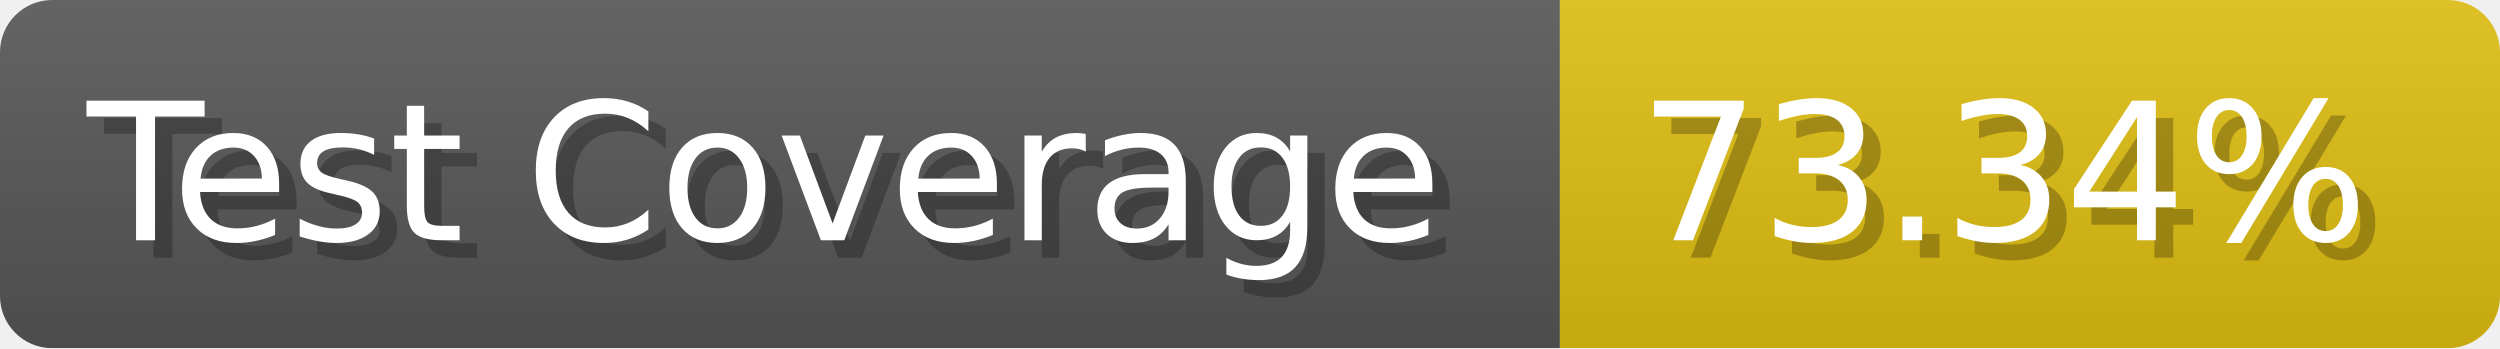
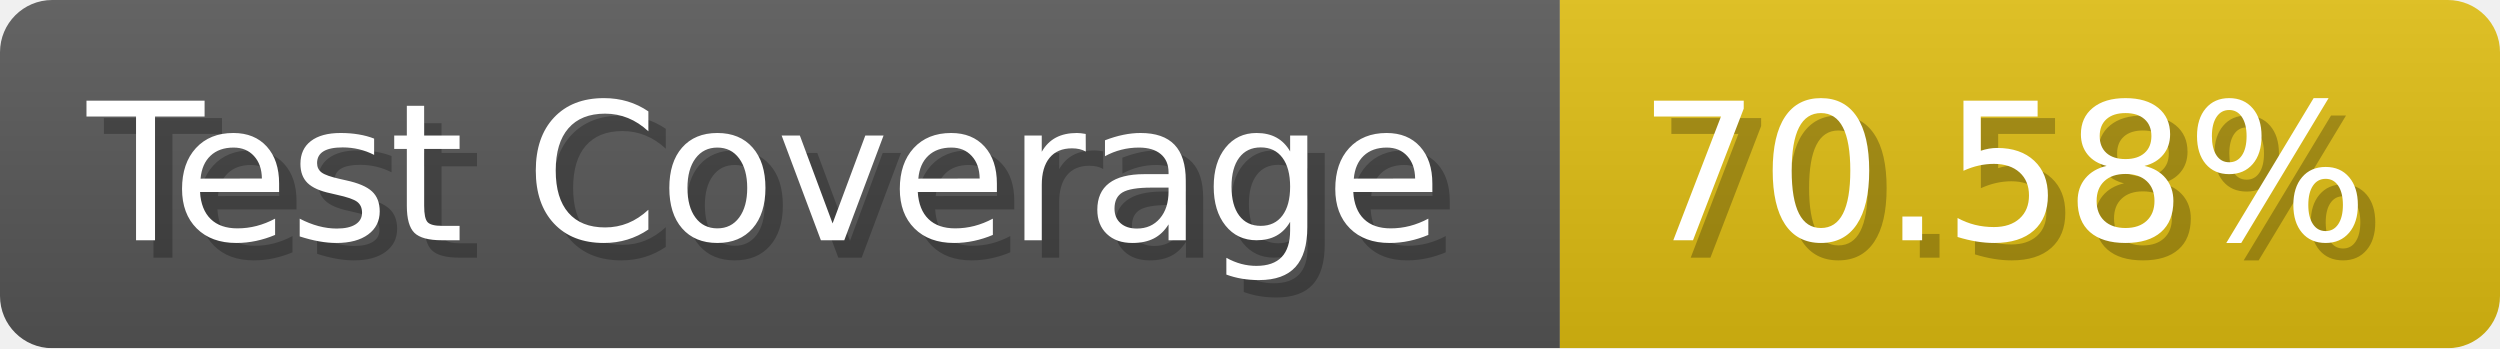
- <svg xmlns="http://www.w3.org/2000/svg" width="143.6" height="20" viewBox="0 0 1436 200" role="img" aria-label="Test Coverage: 73.34%">
+ <svg xmlns="http://www.w3.org/2000/svg" width="143.6" height="20" viewBox="0 0 1436 200" role="img" aria-label="Test Coverage: 70.58%">
  <linearGradient id="a" x2="0" y2="100%">
    <stop offset="0" stop-opacity=".1" stop-color="#EEE" />
    <stop offset="1" stop-opacity=".1" />
  </linearGradient>
  <mask id="m">
    <rect width="1436" height="200" rx="30" fill="#FFF" />
  </mask>
  <g mask="url(#m)">
    <rect width="896" height="200" fill="#555" />
    <rect width="540" height="200" fill="#DB1" x="896" />
    <rect width="1436" height="200" fill="url(#a)" />
  </g>
  <g aria-hidden="true" fill="#fff" text-anchor="start" font-family="Verdana,DejaVu Sans,sans-serif" font-size="110">
    <text x="60" y="148" textLength="796" fill="#000" opacity="0.25">Test Coverage</text>
    <text x="50" y="138" textLength="796">Test Coverage</text>
-     <text x="951" y="148" textLength="440" fill="#000" opacity="0.25">73.34%</text>
-     <text x="941" y="138" textLength="440">73.34%</text>
+     <text x="951" y="148" textLength="440" fill="#000" opacity="0.25">70.58%</text>
+     <text x="941" y="138" textLength="440">70.58%</text>
  </g>
</svg>
